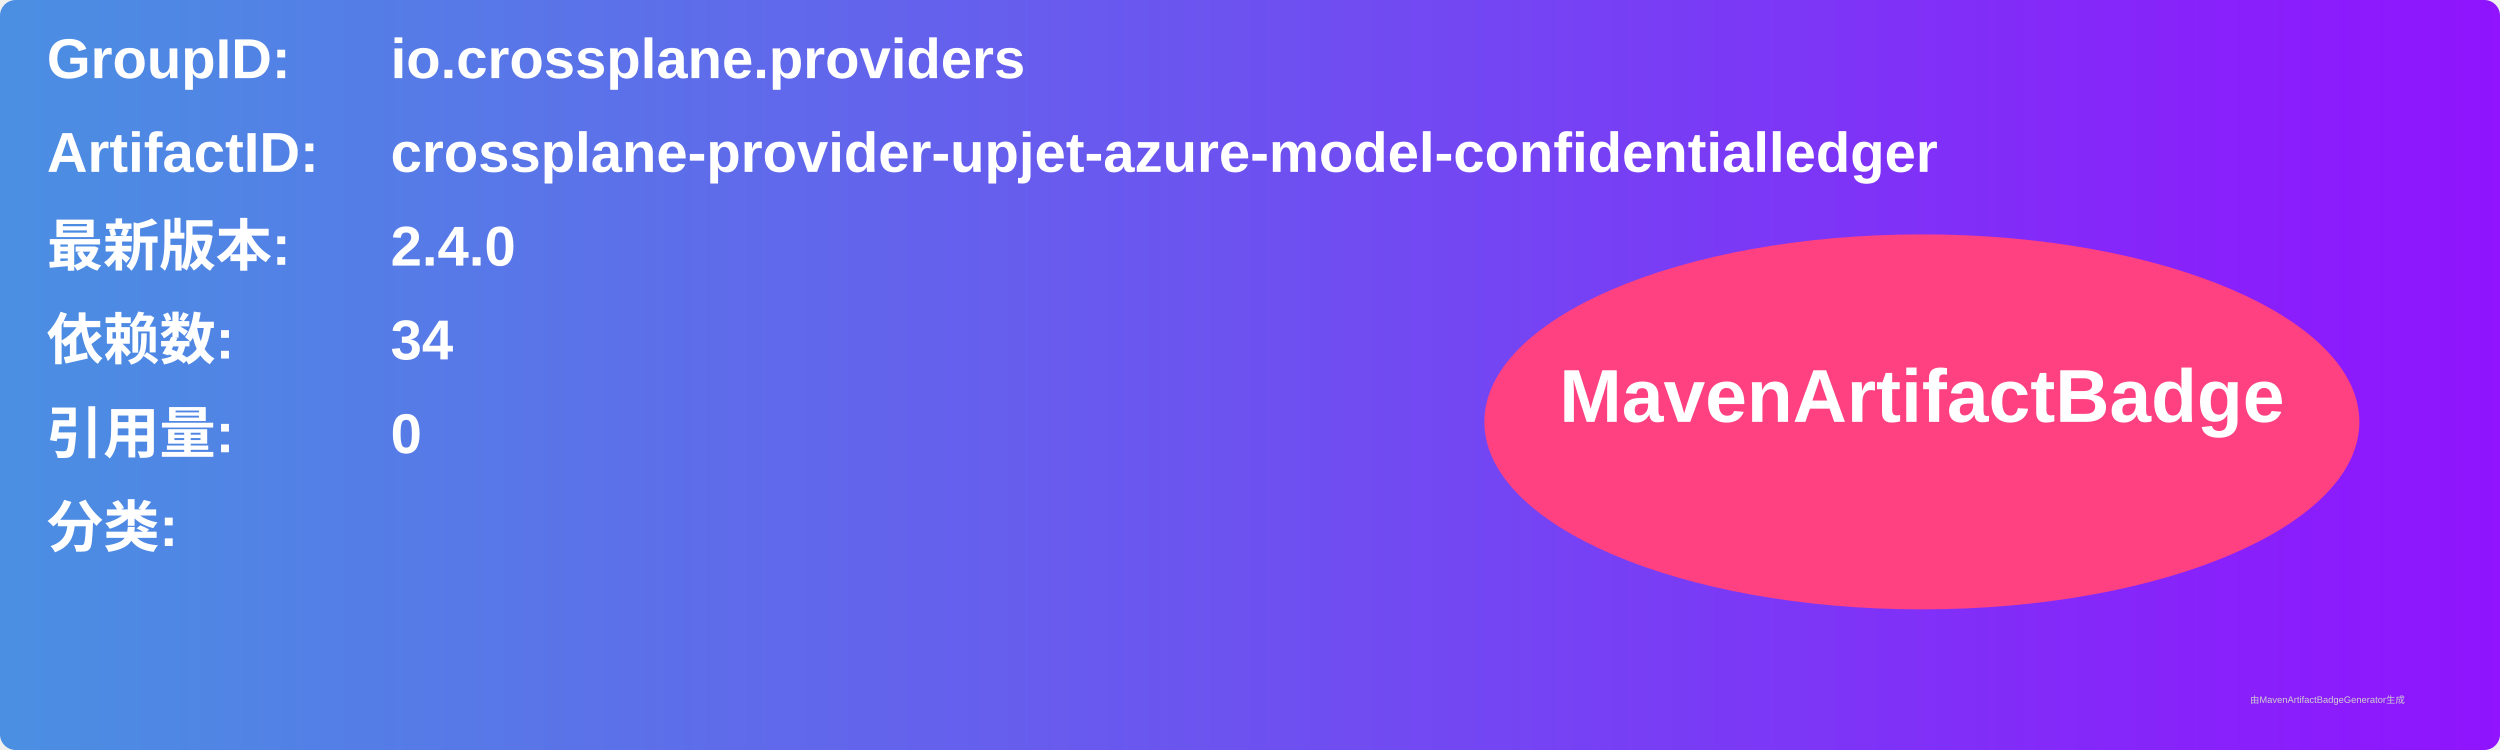
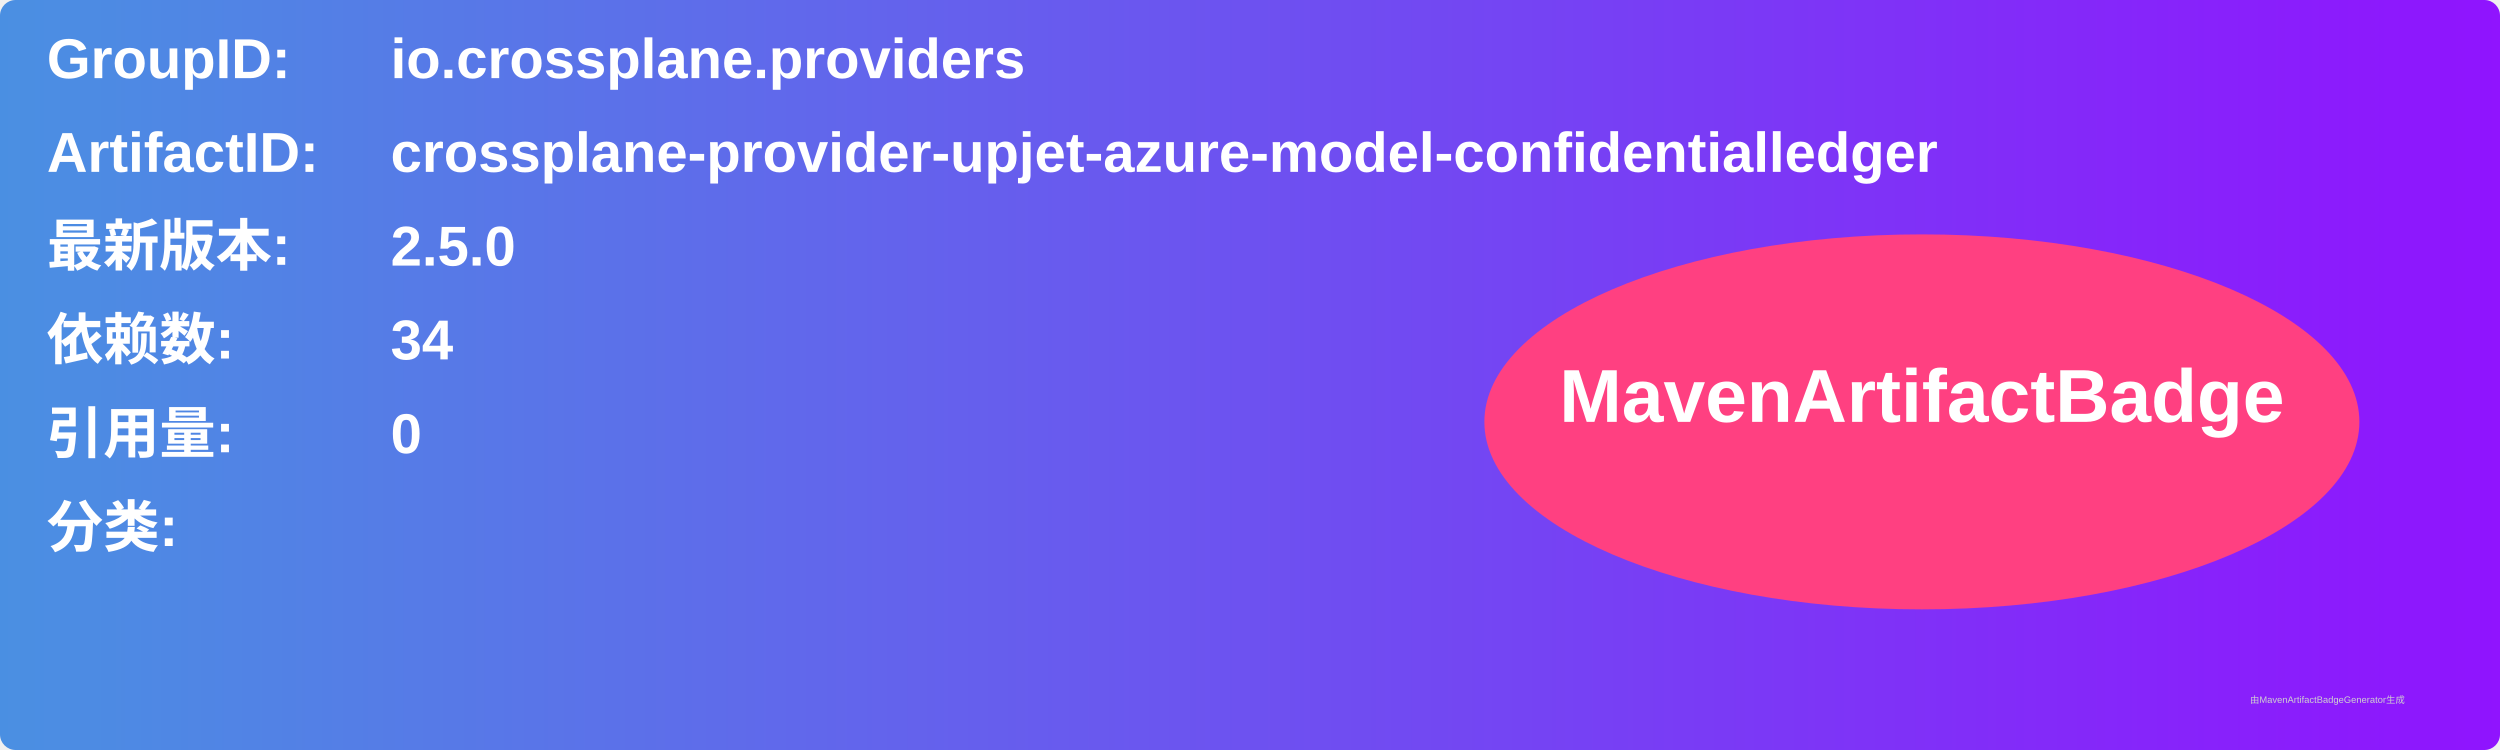
<svg xmlns="http://www.w3.org/2000/svg" width="800" height="240" viewBox="0 0 800 240">
  <linearGradient id="grad" x1="0%" y1="0%" x2="100%" y2="0%">
    <stop offset="0%" stop-color="#4a90e2" />
    <stop offset="100%" stop-color="#9013fe" />
  </linearGradient>
  <rect width="100%" height="100%" rx="5" ry="5" fill="url(#grad)" />
  <g transform="translate(15, 15)">
    <text x="0" y="10" font-family="Arial" font-size="18" fill="white" font-weight="bold" width="260">GroupID:</text>
    <text x="110" y="10" font-family="Arial" font-size="18" fill="white" font-weight="bold" width="460">io.crossplane.providers</text>
    <text x="0" y="40" font-family="Arial" font-size="18" fill="white" font-weight="bold" width="260">ArtifactID:</text>
    <text x="110" y="40" font-family="Arial" font-size="18" fill="white" font-weight="bold" width="460">crossplane-provider-upjet-azure-model-confidentialledger</text>
    <text x="0" y="70" font-family="Arial" font-size="18" fill="white" font-weight="bold">最新版本:</text>
    <text x="110" y="70" font-family="Arial" font-size="18" fill="white" font-weight="bold">
-       <tspan font-weight="bold">2.4.0</tspan>
+       <tspan font-weight="bold">2.5.0</tspan>
    </text>
    <text x="0" y="100" font-family="Arial" font-size="18" fill="white" font-weight="bold">依赖数: </text>
    <text x="110" y="100" font-family="Arial" font-size="18" fill="white">
      <tspan font-weight="bold">34</tspan>
    </text>
    <text x="0" y="130" font-family="Arial" font-size="18" fill="white" font-weight="bold">引用量: </text>
    <text x="110" y="130" font-family="Arial" font-size="18" fill="white">
      <tspan font-weight="bold">0</tspan>
    </text>
    <text x="0" y="160" font-family="Arial" font-size="18" fill="white" font-weight="bold">分类:</text>
    <text x="10" y="190" font-family="Arial" font-size="10" fill="white">
      <tspan font-weight="bold" />
    </text>
    <ellipse cx="600" cy="120" rx="140" ry="60" fill="#ff4081" />
    <text x="600" y="120" text-anchor="middle" font-family="Arial" font-size="24" fill="white" font-weight="bold">MavenArtifactBadge</text>
  </g>
  <text x="720" y="225" font-family="Arial" font-size="3" fill="#d0d0d0">由MavenArtifactBadgeGenerator生成</text>
</svg>
